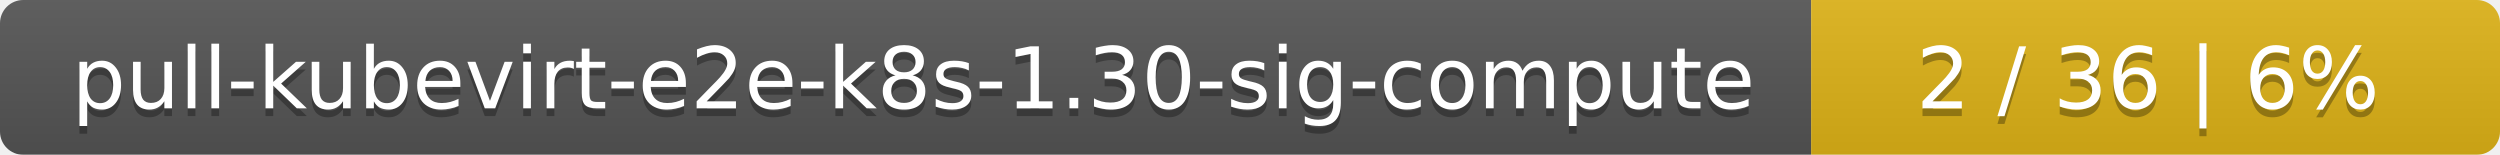
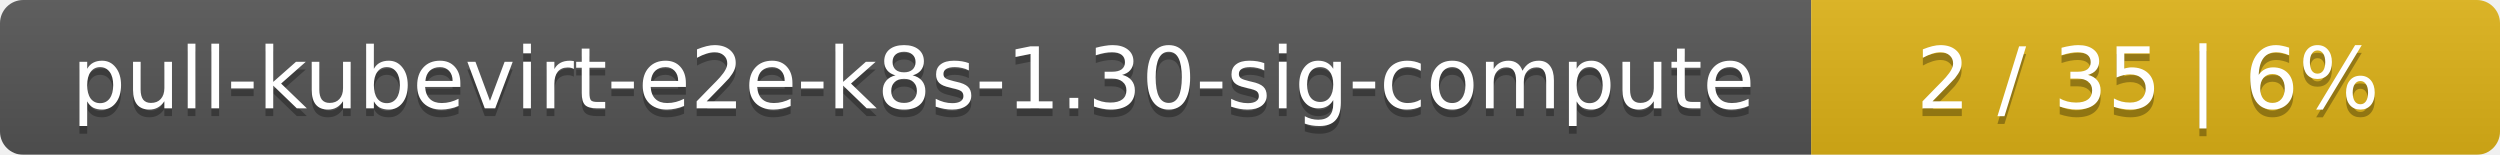
<svg xmlns="http://www.w3.org/2000/svg" width="323" height="20">
  <linearGradient id="smooth" x2="0" y2="100%">
    <stop offset="0" stop-color="#bbb" stop-opacity=".1" />
    <stop offset="1" stop-opacity=".1" />
  </linearGradient>
  <mask id="round">
    <rect width="323" height="20" rx="3" fill="#fff" />
  </mask>
  <g mask="url(#round)">
    <rect width="234" height="20" fill="#555" />
    <rect x="234" width="89" height="20" fill="#dfb317" />
    <rect width="323" height="20" fill="url(#smooth)" />
  </g>
  <g fill="#fff" text-anchor="middle" font-family="DejaVu Sans,Verdana,Geneva,sans-serif" font-size="11">
    <text x="118" y="15" fill="#010101" fill-opacity=".3">pull-kubevirt-e2e-k8s-1.30-sig-compute</text>
    <text x="118" y="14">pull-kubevirt-e2e-k8s-1.30-sig-compute</text>
-     <text x="277.5" y="15" fill="#010101" fill-opacity=".3">2 / 36    |    6%</text>
-     <text x="277.5" y="14">2 / 36    |    6%</text>
+     <text x="277.5" y="15" fill="#010101" fill-opacity=".3">2 / 35    |    6%</text>
+     <text x="277.5" y="14">2 / 35    |    6%</text>
  </g>
</svg>
